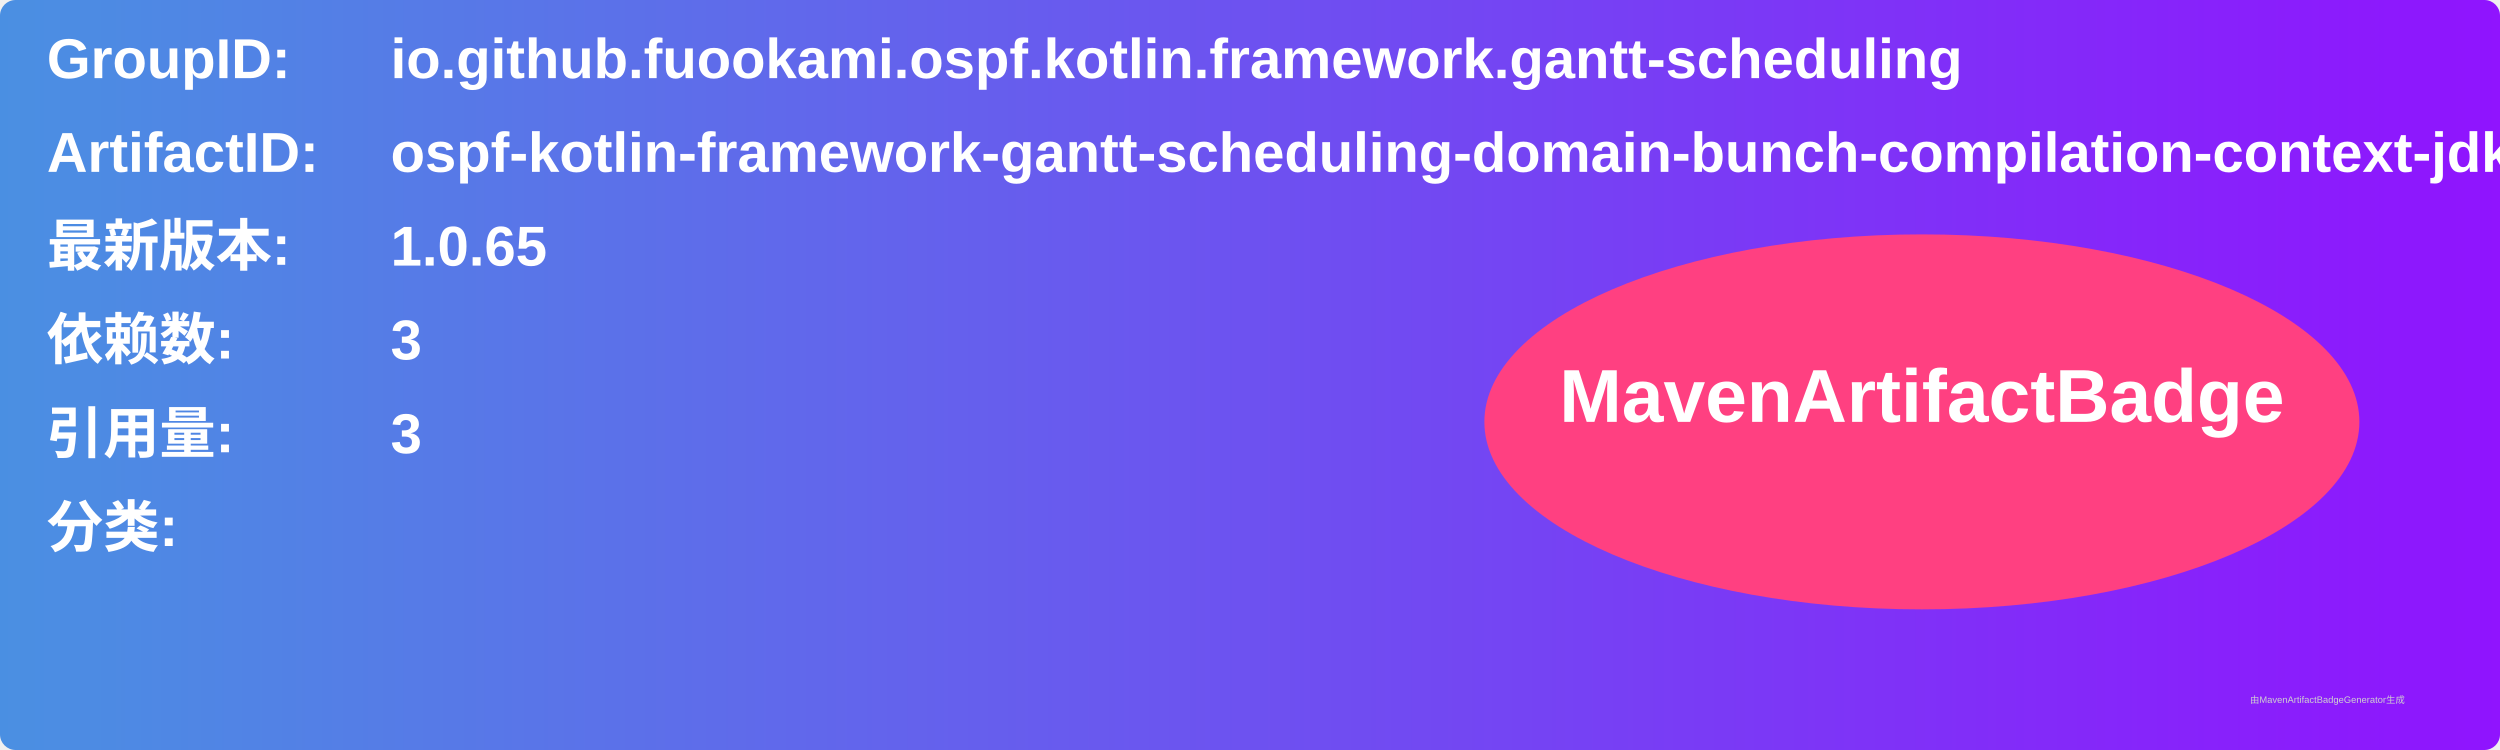
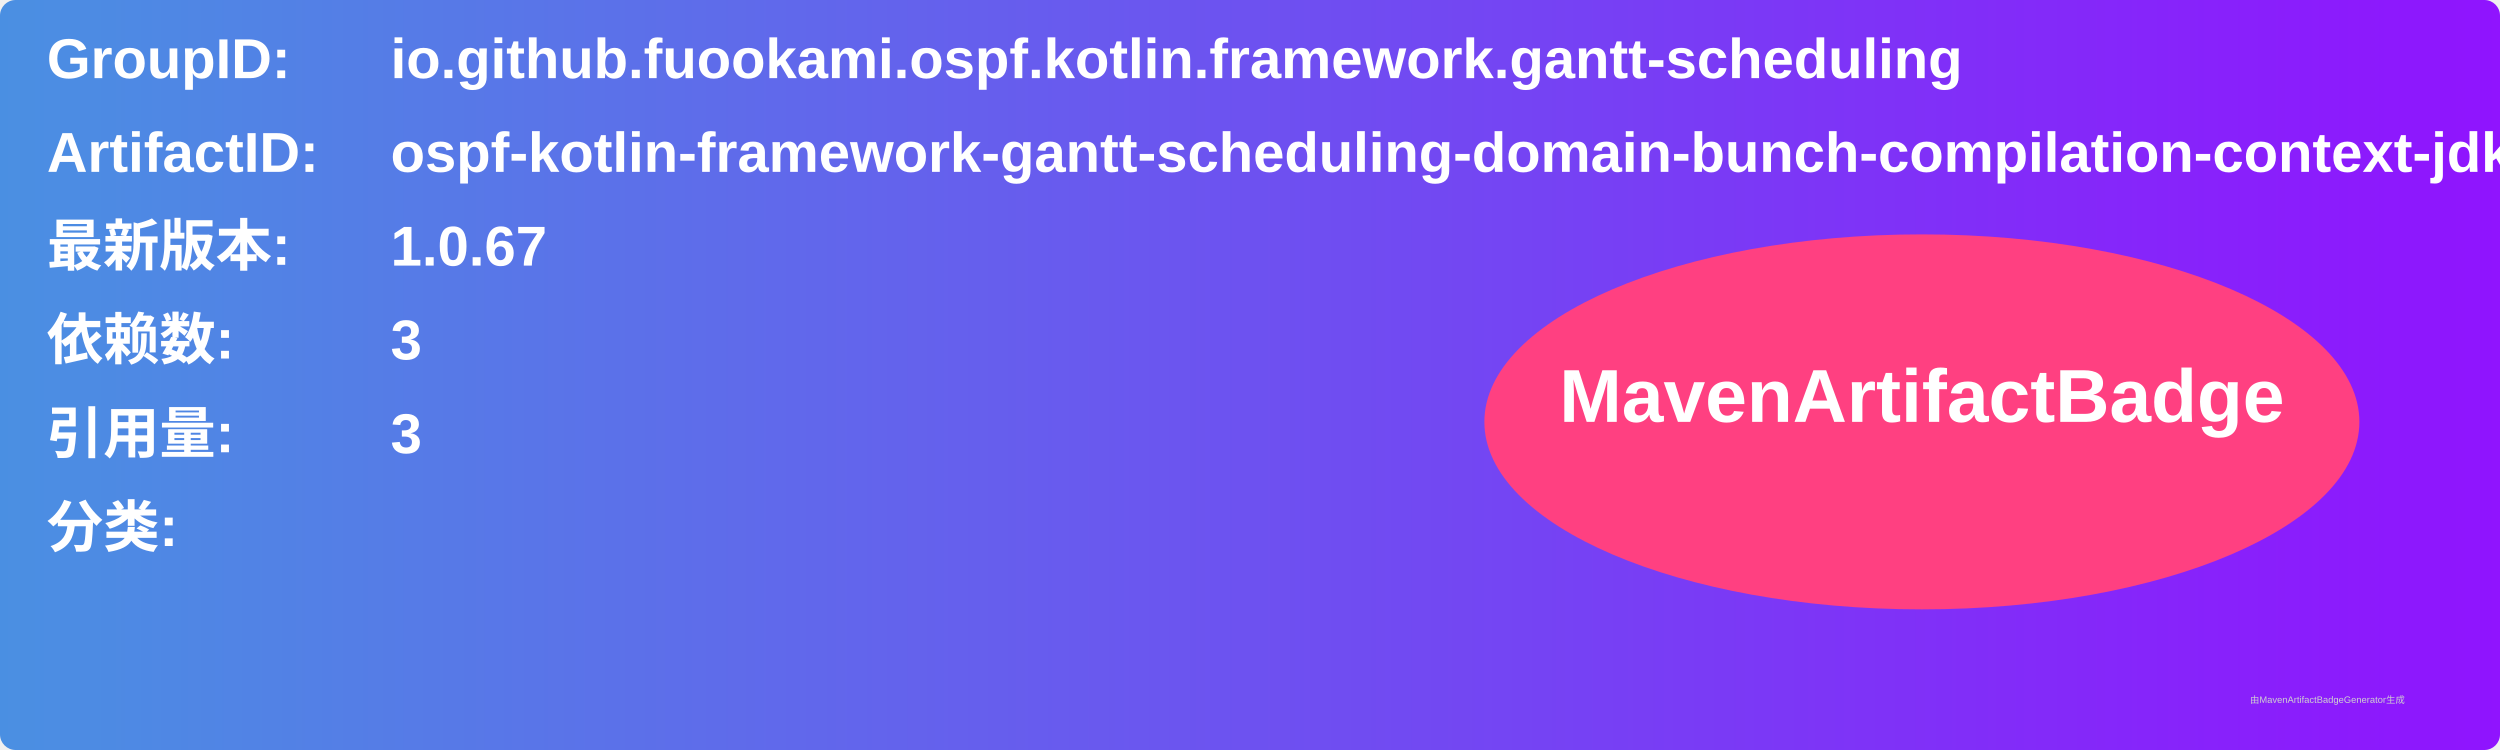
<svg xmlns="http://www.w3.org/2000/svg" width="800" height="240" viewBox="0 0 800 240">
  <linearGradient id="grad" x1="0%" y1="0%" x2="100%" y2="0%">
    <stop offset="0%" stop-color="#4a90e2" />
    <stop offset="100%" stop-color="#9013fe" />
  </linearGradient>
  <rect width="100%" height="100%" rx="5" ry="5" fill="url(#grad)" />
  <g transform="translate(15, 15)">
    <text x="0" y="10" font-family="Arial" font-size="18" fill="white" font-weight="bold" width="260">GroupID:</text>
    <text x="110" y="10" font-family="Arial" font-size="18" fill="white" font-weight="bold" width="460">io.github.fuookami.ospf.kotlin.framework.gantt-scheduling</text>
    <text x="0" y="40" font-family="Arial" font-size="18" fill="white" font-weight="bold" width="260">ArtifactID:</text>
    <text x="110" y="40" font-family="Arial" font-size="18" fill="white" font-weight="bold" width="460">ospf-kotlin-framework-gantt-scheduling-domain-bunch-compilation-context-jdk8</text>
    <text x="0" y="70" font-family="Arial" font-size="18" fill="white" font-weight="bold">最新版本:</text>
    <text x="110" y="70" font-family="Arial" font-size="18" fill="white" font-weight="bold">
-       <tspan font-weight="bold">1.0.65</tspan>
+       <tspan font-weight="bold">1.0.67</tspan>
    </text>
    <text x="0" y="100" font-family="Arial" font-size="18" fill="white" font-weight="bold">依赖数: </text>
    <text x="110" y="100" font-family="Arial" font-size="18" fill="white">
      <tspan font-weight="bold">3</tspan>
    </text>
    <text x="0" y="130" font-family="Arial" font-size="18" fill="white" font-weight="bold">引用量: </text>
    <text x="110" y="130" font-family="Arial" font-size="18" fill="white">
      <tspan font-weight="bold">3</tspan>
    </text>
    <text x="0" y="160" font-family="Arial" font-size="18" fill="white" font-weight="bold">分类:</text>
    <text x="10" y="190" font-family="Arial" font-size="10" fill="white">
      <tspan font-weight="bold" />
    </text>
    <ellipse cx="600" cy="120" rx="140" ry="60" fill="#ff4081" />
    <text x="600" y="120" text-anchor="middle" font-family="Arial" font-size="24" fill="white" font-weight="bold">MavenArtifactBadge</text>
  </g>
  <text x="720" y="225" font-family="Arial" font-size="3" fill="#d0d0d0">由MavenArtifactBadgeGenerator生成</text>
</svg>
